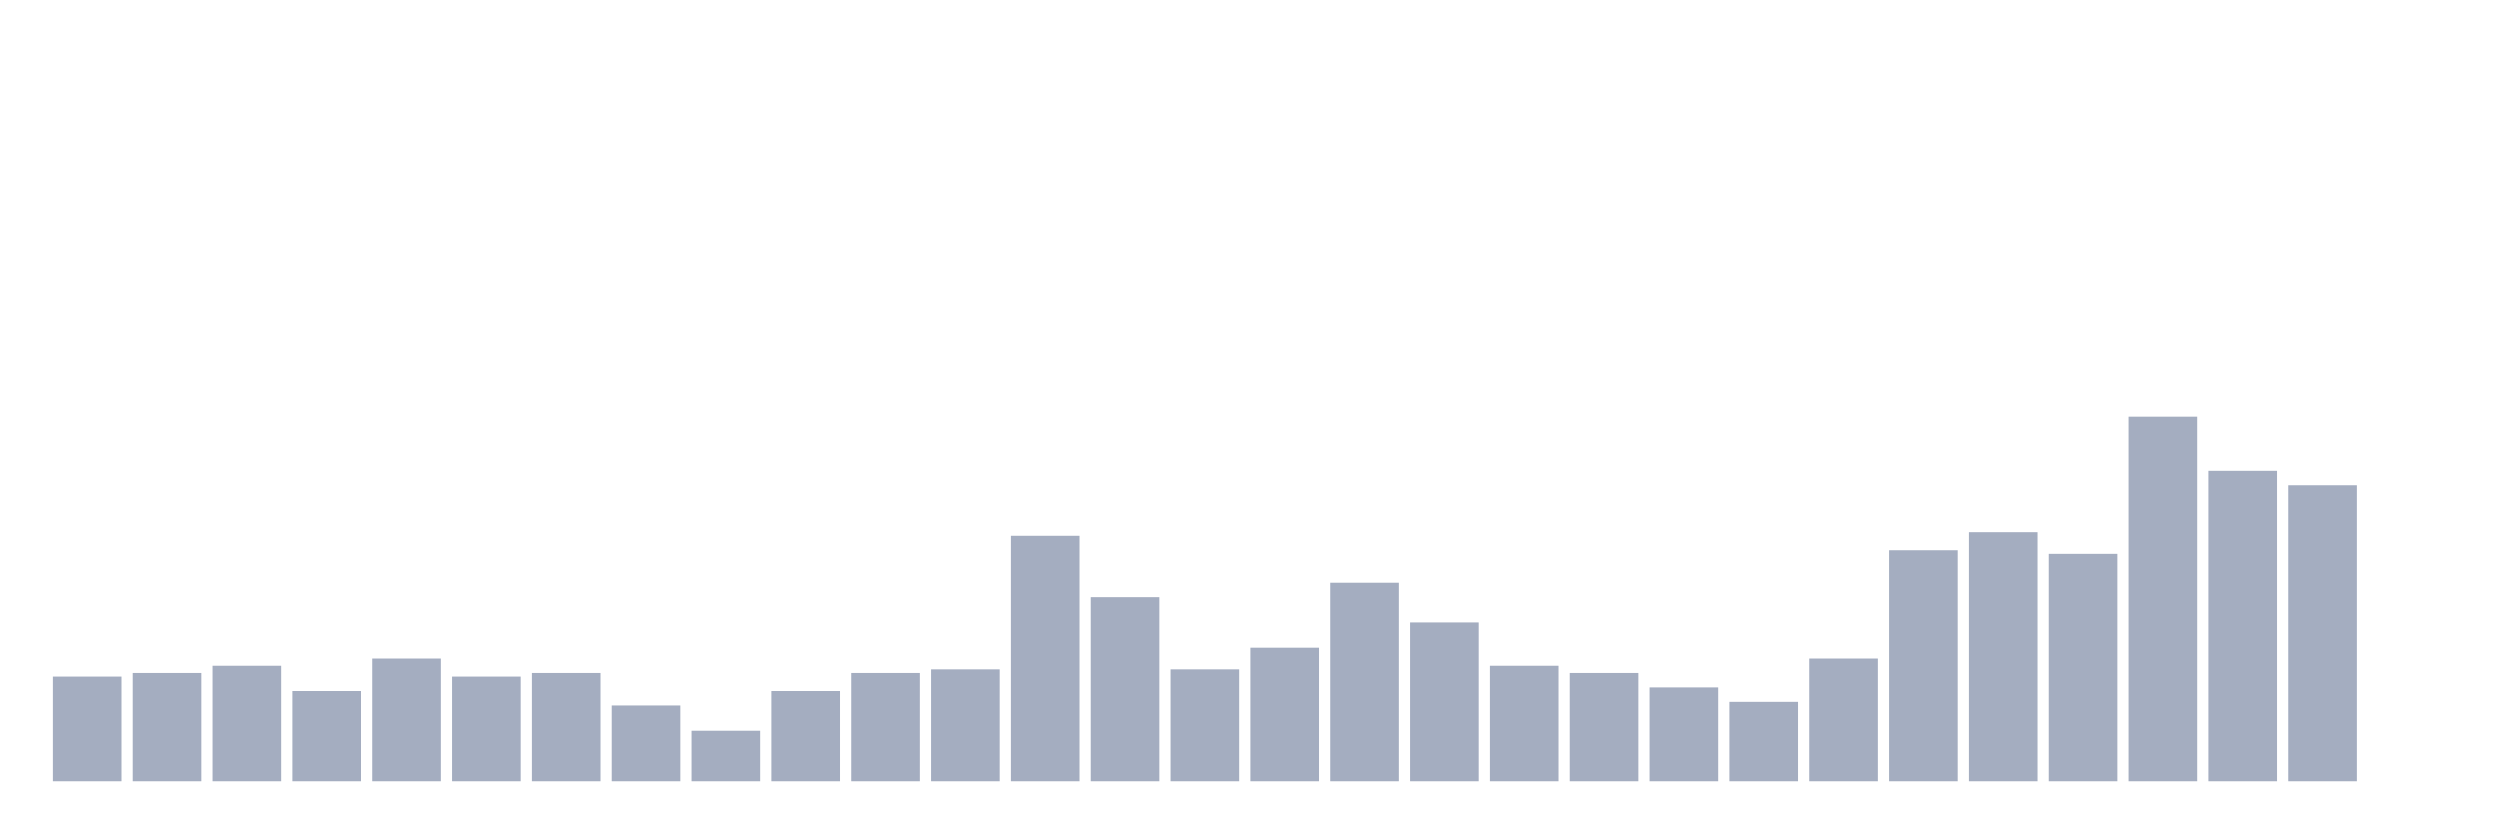
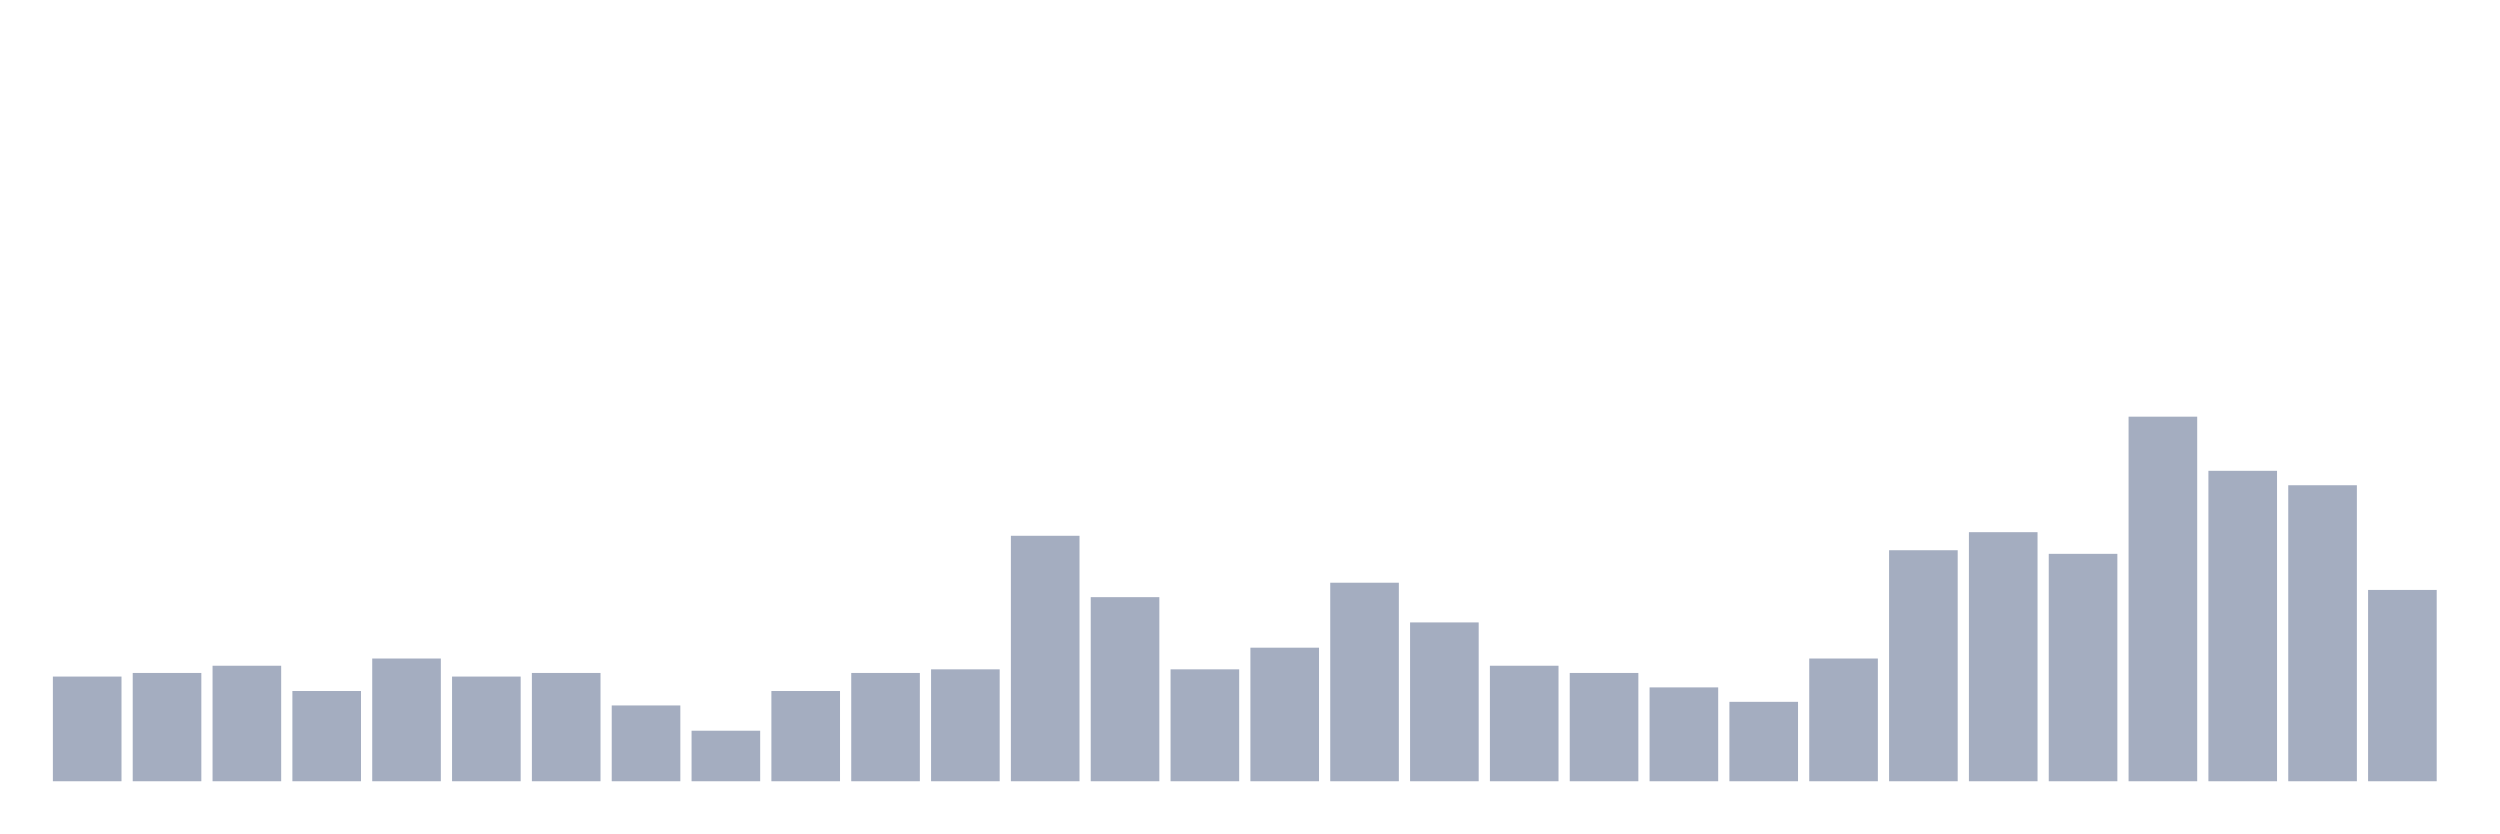
<svg xmlns="http://www.w3.org/2000/svg" viewBox="0 0 480 160">
  <g transform="translate(10,10)">
    <rect class="bar" x="0.153" width="13.175" y="119.901" height="20.099" fill="rgb(164,173,192)" />
    <rect class="bar" x="15.482" width="13.175" y="119.208" height="20.792" fill="rgb(164,173,192)" />
    <rect class="bar" x="30.81" width="13.175" y="117.822" height="22.178" fill="rgb(164,173,192)" />
    <rect class="bar" x="46.138" width="13.175" y="122.673" height="17.327" fill="rgb(164,173,192)" />
    <rect class="bar" x="61.466" width="13.175" y="116.436" height="23.564" fill="rgb(164,173,192)" />
    <rect class="bar" x="76.794" width="13.175" y="119.901" height="20.099" fill="rgb(164,173,192)" />
    <rect class="bar" x="92.123" width="13.175" y="119.208" height="20.792" fill="rgb(164,173,192)" />
    <rect class="bar" x="107.451" width="13.175" y="125.446" height="14.554" fill="rgb(164,173,192)" />
    <rect class="bar" x="122.779" width="13.175" y="130.297" height="9.703" fill="rgb(164,173,192)" />
    <rect class="bar" x="138.107" width="13.175" y="122.673" height="17.327" fill="rgb(164,173,192)" />
    <rect class="bar" x="153.436" width="13.175" y="119.208" height="20.792" fill="rgb(164,173,192)" />
    <rect class="bar" x="168.764" width="13.175" y="118.515" height="21.485" fill="rgb(164,173,192)" />
    <rect class="bar" x="184.092" width="13.175" y="92.871" height="47.129" fill="rgb(164,173,192)" />
    <rect class="bar" x="199.42" width="13.175" y="104.653" height="35.347" fill="rgb(164,173,192)" />
    <rect class="bar" x="214.748" width="13.175" y="118.515" height="21.485" fill="rgb(164,173,192)" />
    <rect class="bar" x="230.077" width="13.175" y="114.356" height="25.644" fill="rgb(164,173,192)" />
    <rect class="bar" x="245.405" width="13.175" y="101.881" height="38.119" fill="rgb(164,173,192)" />
    <rect class="bar" x="260.733" width="13.175" y="109.505" height="30.495" fill="rgb(164,173,192)" />
    <rect class="bar" x="276.061" width="13.175" y="117.822" height="22.178" fill="rgb(164,173,192)" />
    <rect class="bar" x="291.39" width="13.175" y="119.208" height="20.792" fill="rgb(164,173,192)" />
    <rect class="bar" x="306.718" width="13.175" y="121.98" height="18.02" fill="rgb(164,173,192)" />
    <rect class="bar" x="322.046" width="13.175" y="124.752" height="15.248" fill="rgb(164,173,192)" />
    <rect class="bar" x="337.374" width="13.175" y="116.436" height="23.564" fill="rgb(164,173,192)" />
    <rect class="bar" x="352.702" width="13.175" y="95.644" height="44.356" fill="rgb(164,173,192)" />
    <rect class="bar" x="368.031" width="13.175" y="92.178" height="47.822" fill="rgb(164,173,192)" />
    <rect class="bar" x="383.359" width="13.175" y="96.337" height="43.663" fill="rgb(164,173,192)" />
    <rect class="bar" x="398.687" width="13.175" y="70" height="70" fill="rgb(164,173,192)" />
    <rect class="bar" x="414.015" width="13.175" y="80.396" height="59.604" fill="rgb(164,173,192)" />
    <rect class="bar" x="429.344" width="13.175" y="83.168" height="56.832" fill="rgb(164,173,192)" />
-     <rect class="bar" x="444.672" width="13.175" y="140" height="0" fill="rgb(164,173,192)" />
+     <rect class="bar" x="444.672" width="13.175" y="103.267" height="36.733" fill="rgb(164,173,192)" />
  </g>
</svg>
